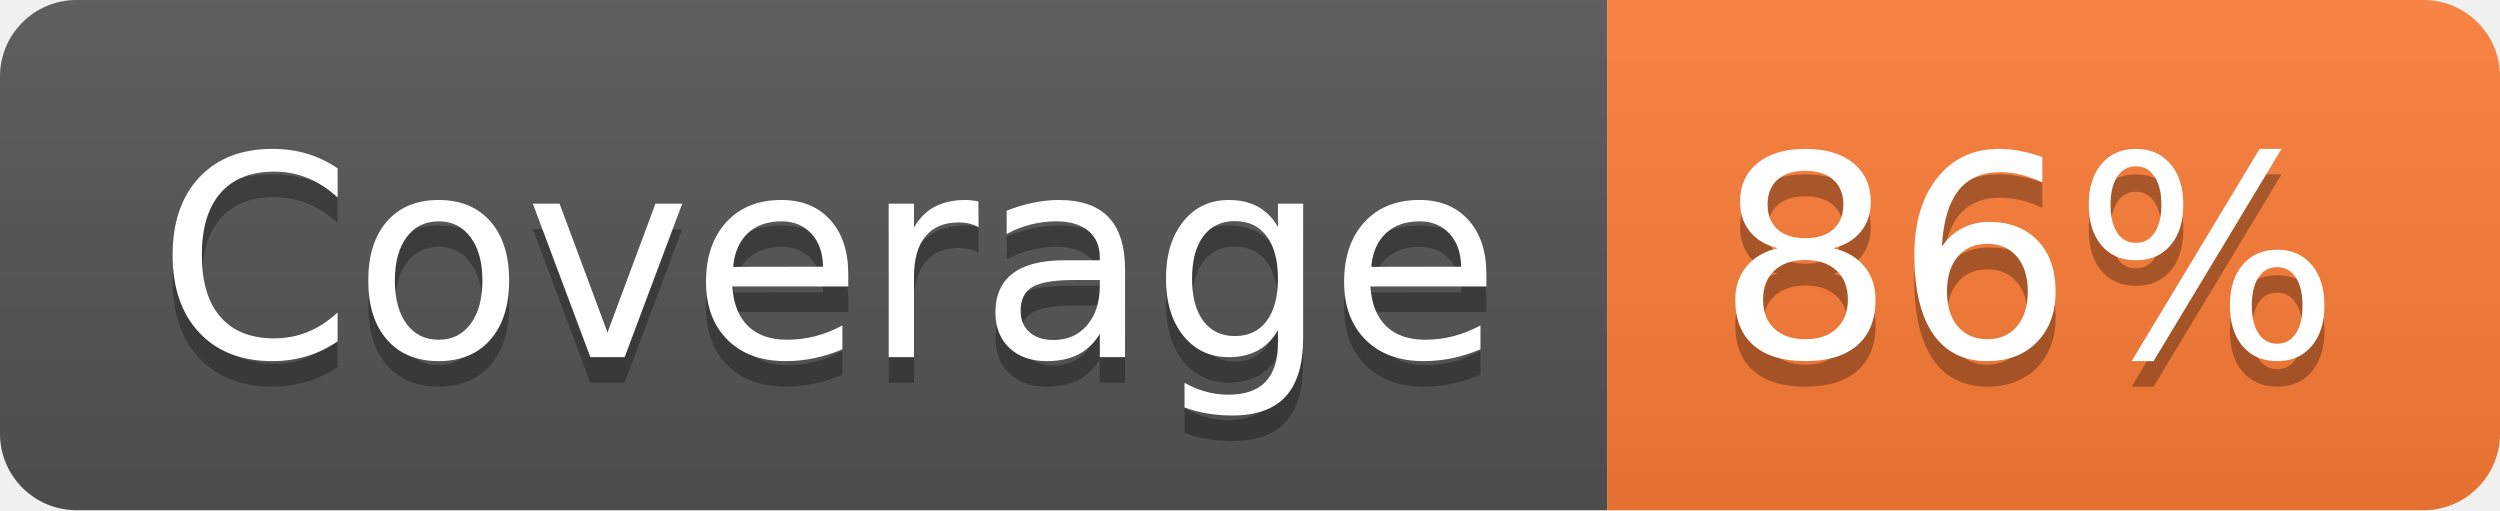
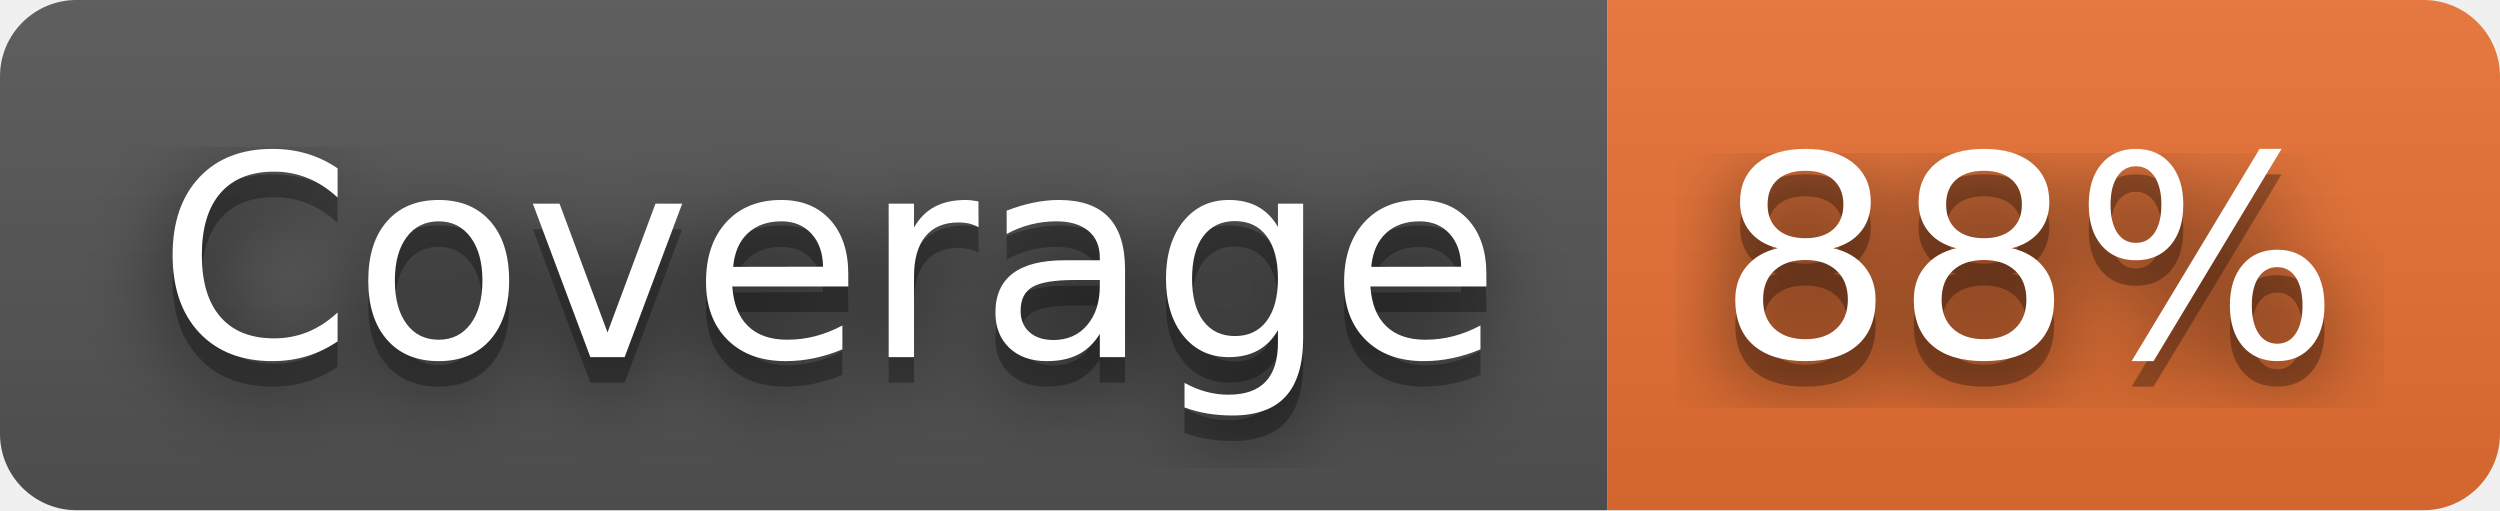
- <svg xmlns="http://www.w3.org/2000/svg" width="98" height="20" role="img" aria-label="Coverage: 86%">
+ <svg xmlns="http://www.w3.org/2000/svg" width="98" height="20" role="img" aria-label="Coverage: 88%">
+   <filter id="blur">
+     <feGaussianBlur in="SourceGraphic" stdDeviation="16" />
+   </filter>
  <linearGradient id="s" x2="0" y2="100%">
    <stop offset="0" stop-color="#bbb" stop-opacity=".1" />
    <stop offset="1" stop-opacity=".1" />
  </linearGradient>
  <clipPath id="r">
    <rect width="98" height="20" rx="3" fill="#fff" />
  </clipPath>
  <g clip-path="url(#r)">
    <rect width="63" height="20" fill="#555" />
-     <rect x="63" width="35" height="20" fill="#fe7d37" />
+     <rect x="63" width="35" height="20" fill="#ea7233" />
    <rect width="98" height="20" fill="url(#s)" />
  </g>
  <g fill="#fff" text-anchor="middle" font-family="Verdana,Geneva,DejaVu Sans,sans-serif" text-rendering="geometricPrecision" font-size="110">
+     <text aria-hidden="true" x="325" y="150" fill="#010101" fill-opacity=".80" filter="url(#blur)" transform="scale(.1)" textLength="530">Coverage</text>
    <text aria-hidden="true" x="325" y="150" fill="#010101" fill-opacity=".3" transform="scale(.1)" textLength="530">Coverage</text>
    <text x="325" y="140" transform="scale(.1)" fill="#fff" textLength="530">Coverage</text>
-     <text aria-hidden="true" x="795" y="150" fill="#010101" fill-opacity=".3" transform="scale(.1)" textLength="250">86%</text>
-     <text x="795" y="140" transform="scale(.1)" fill="#fff" textLength="250">86%</text>
+     <text aria-hidden="true" x="795" y="150" fill="#010101" fill-opacity=".80" filter="url(#blur)" transform="scale(.1)" textLength="250">88%</text>
+     <text aria-hidden="true" x="795" y="150" fill="#010101" fill-opacity=".3" transform="scale(.1)" textLength="250">88%</text>
+     <text x="795" y="140" transform="scale(.1)" fill="#fff" textLength="250">88%</text>
  </g>
</svg>
